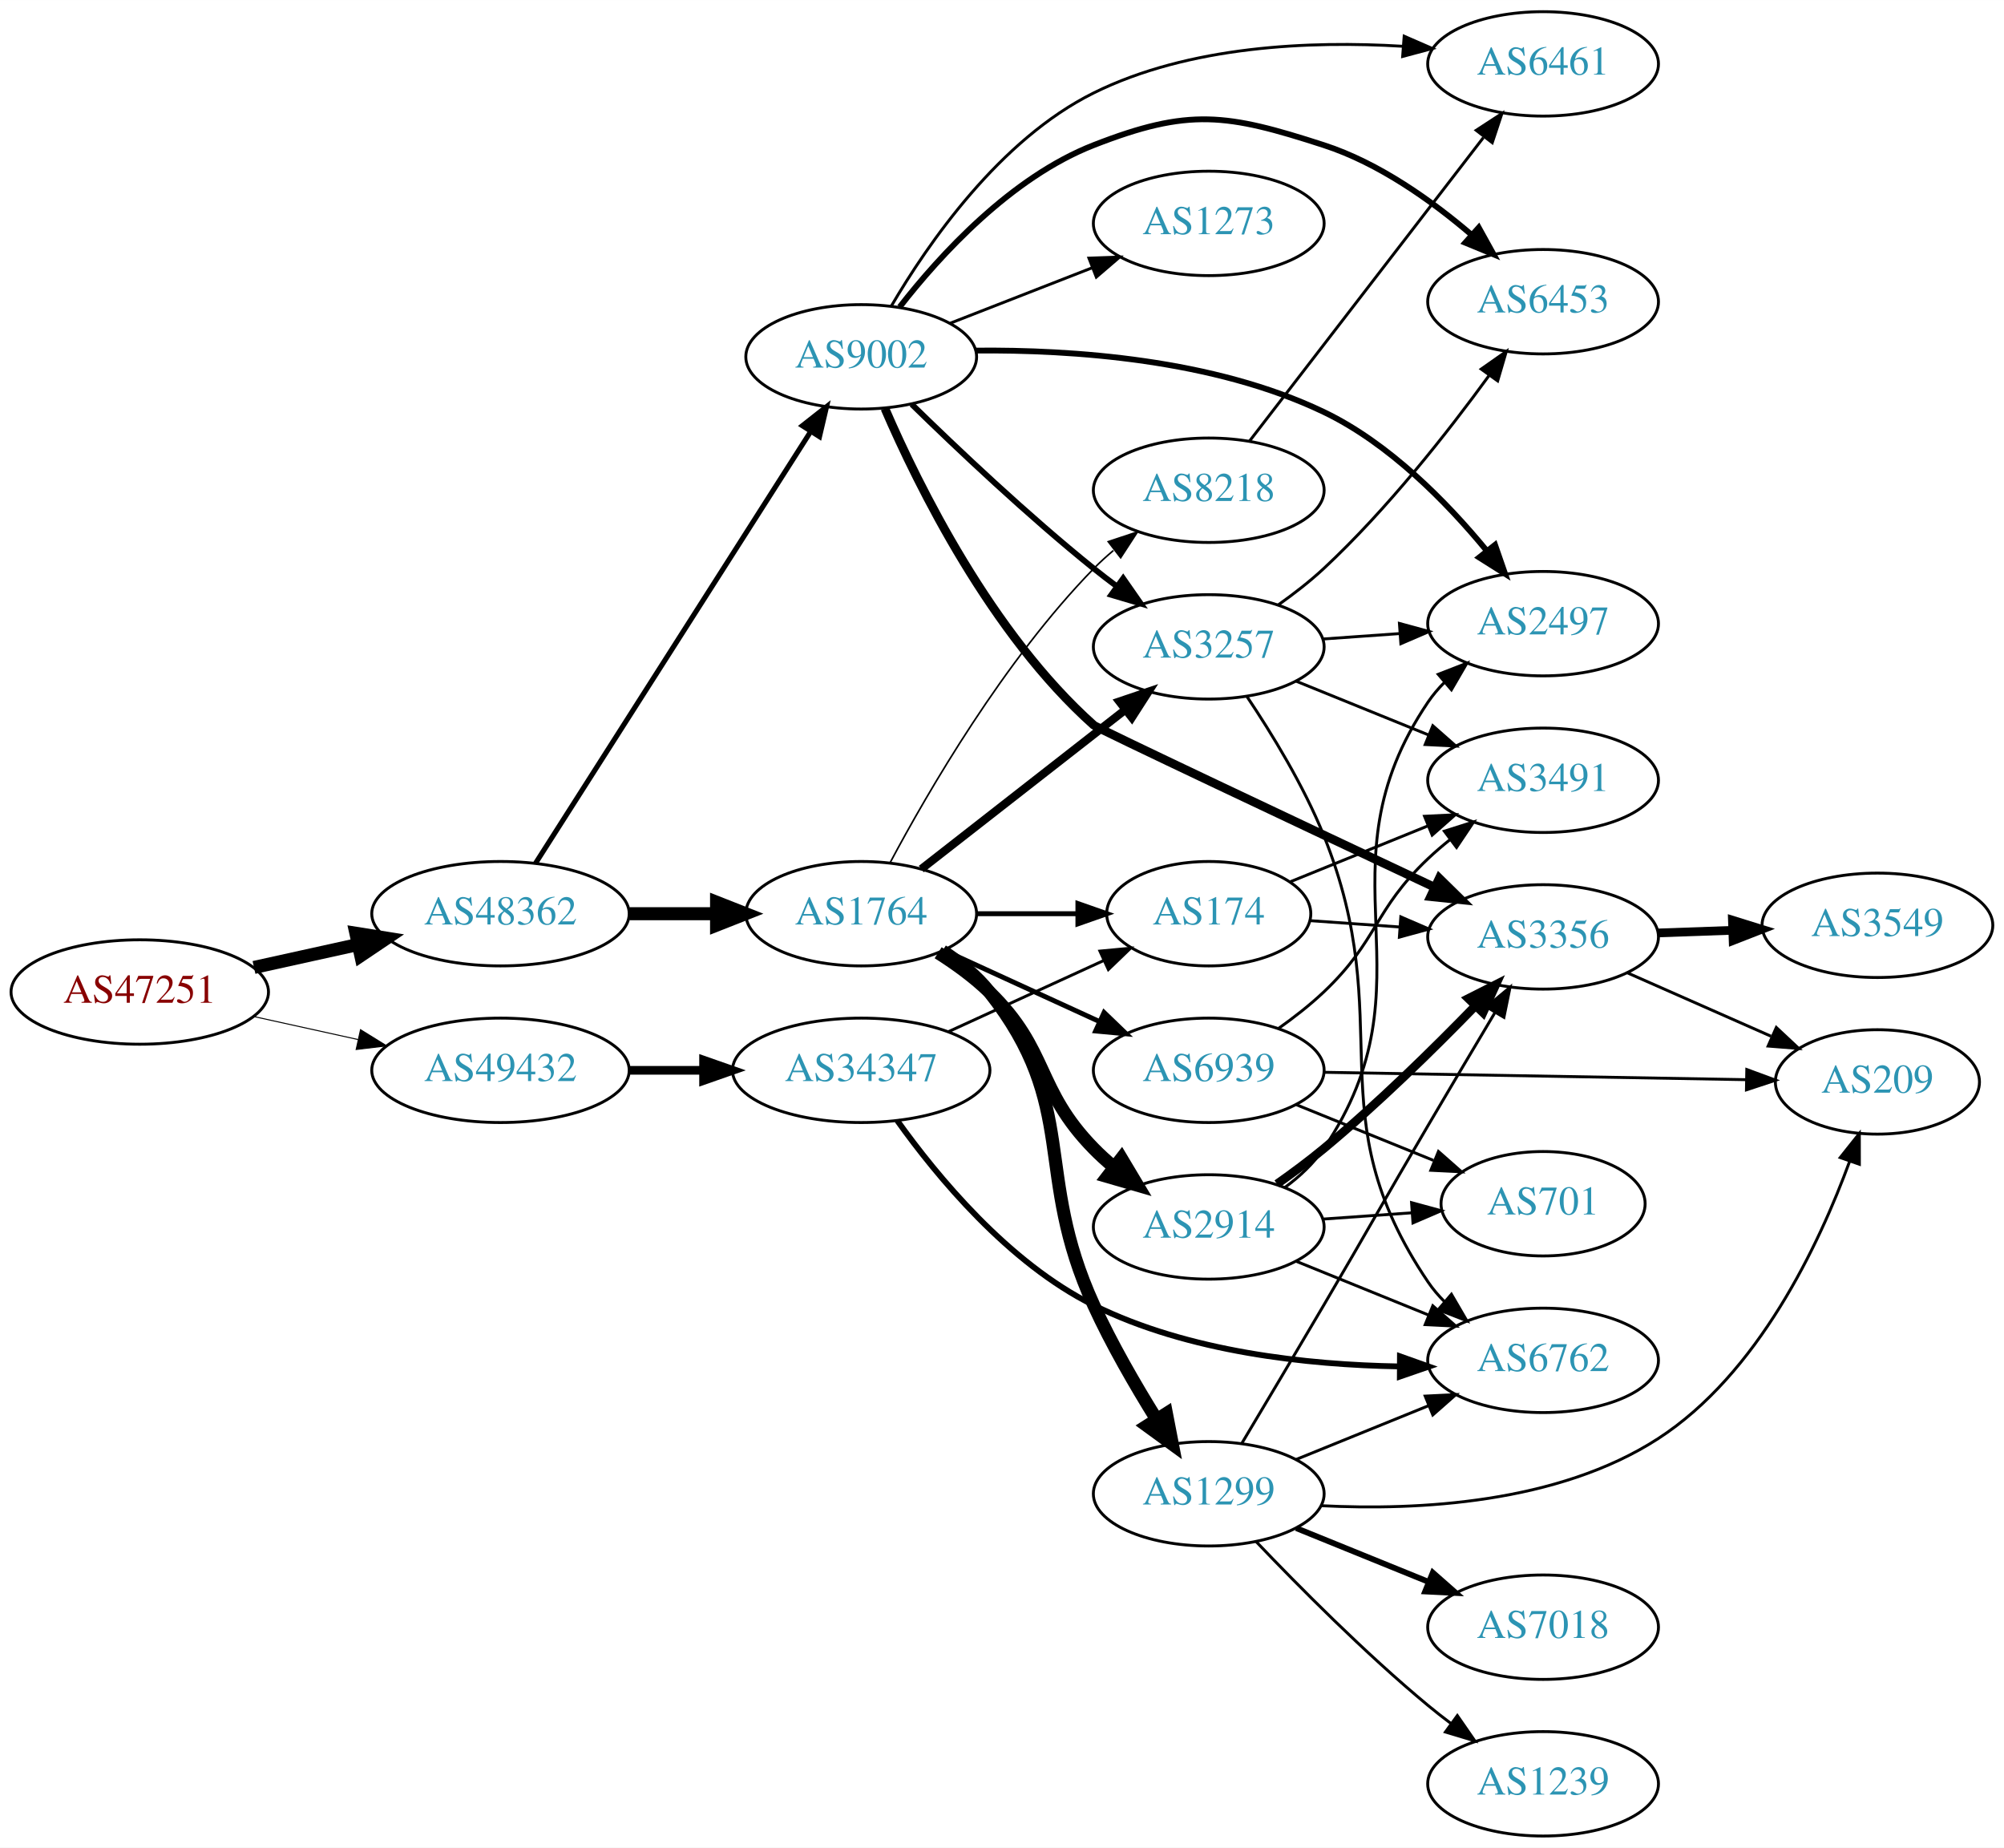
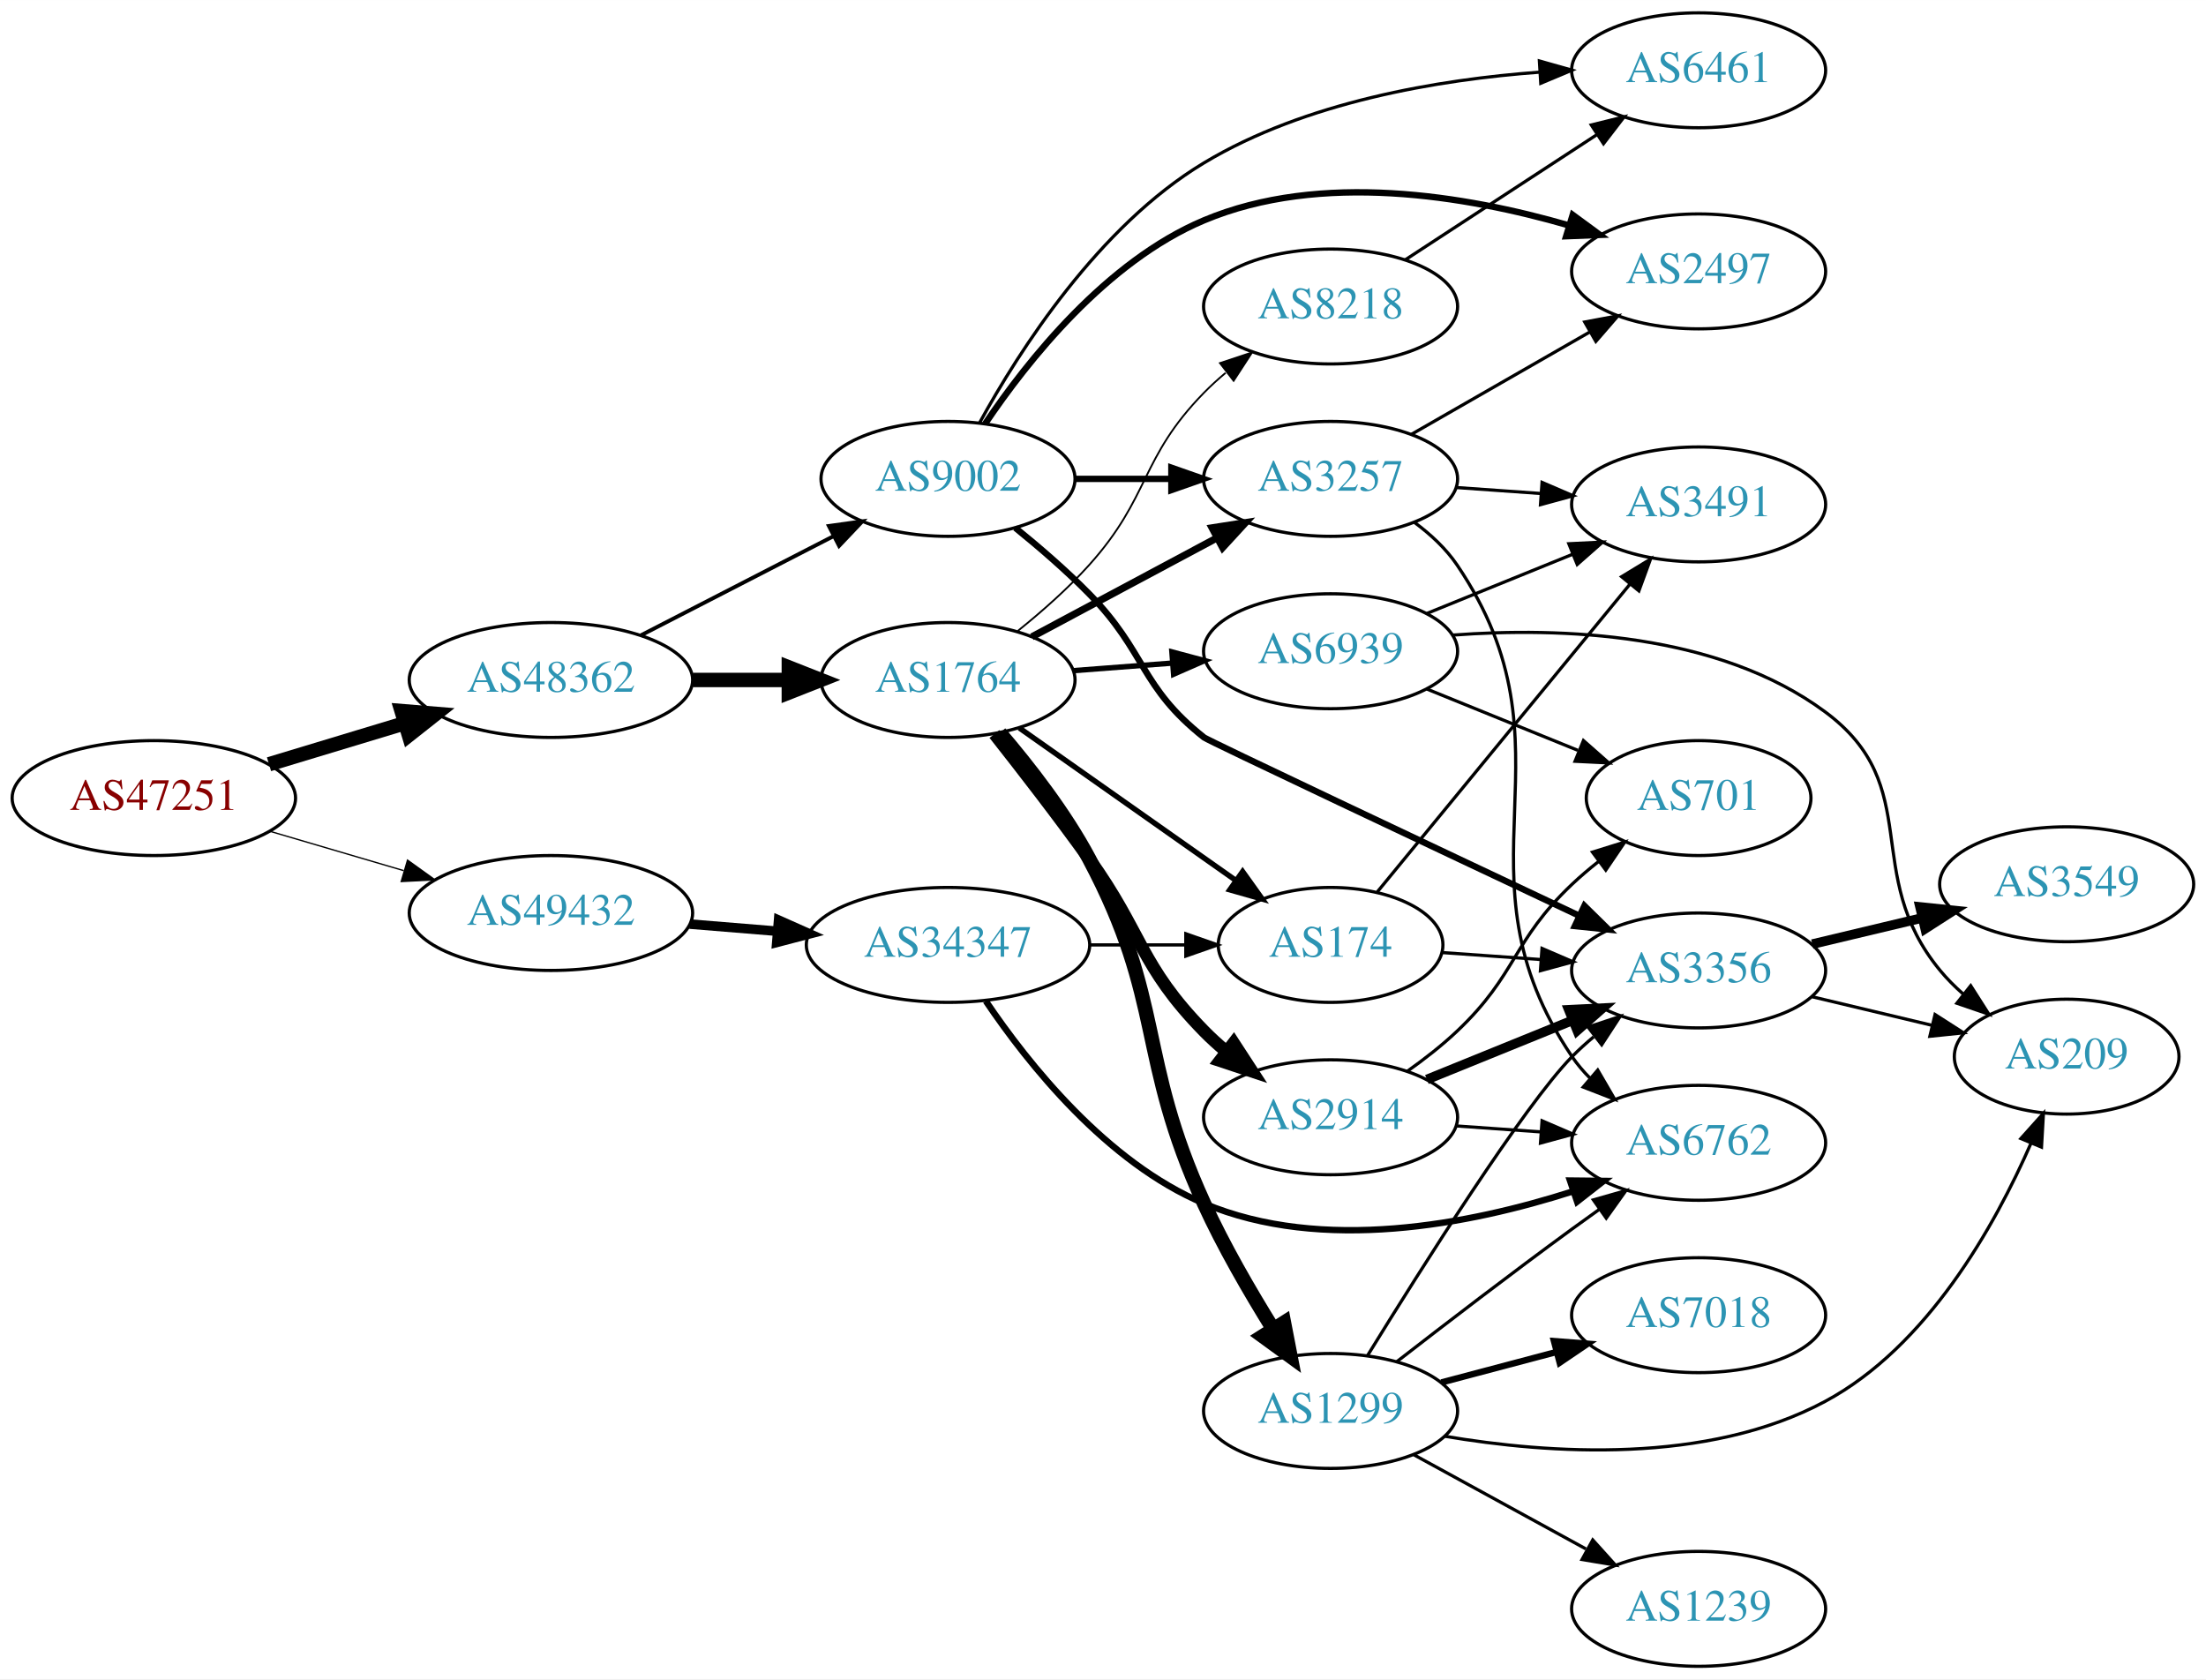
- <svg xmlns="http://www.w3.org/2000/svg" xmlns:xlink="http://www.w3.org/1999/xlink" width="691pt" height="637pt" viewBox="0.00 0.00 691.06 637.00">
-   <g id="graph0" class="graph" transform="scale(1 1) rotate(0) translate(4 633)">
-     <polygon fill="white" stroke="none" points="-4,4 -4,-633 687.055,-633 687.055,4 -4,4" />
+ <svg xmlns="http://www.w3.org/2000/svg" xmlns:xlink="http://www.w3.org/1999/xlink" width="691pt" height="526pt" viewBox="0.00 0.00 691.06 526.00">
+   <g id="graph0" class="graph" transform="scale(1 1) rotate(0) translate(4 522)">
+     <polygon fill="white" stroke="none" points="-4,4 -4,-522 687.055,-522 687.055,4 -4,4" />
    <g id="node1" class="node">
      <g id="a_node1">
        <a xlink:href="/asn/47251" xlink:title="AS47251 ~ VLBGIT Friesenecker e.U. [AT]">
-           <ellipse fill="#ffffff" stroke="black" cx="44.196" cy="-291" rx="44.393" ry="18" />
-           <text text-anchor="middle" x="44.196" y="-287.3" font-family="Times,serif" font-size="14.00" fill="#880000">AS47251</text>
+           <ellipse fill="#ffffff" stroke="black" cx="44.196" cy="-272" rx="44.393" ry="18" />
+           <text text-anchor="middle" x="44.196" y="-268.3" font-family="Times,serif" font-size="14.00" fill="#880000">AS47251</text>
        </a>
      </g>
    </g>
    <g id="node2" class="node">
      <g id="a_node2">
        <a xlink:href="/asn/48362" xlink:title="AS48362 ~ Stadtwerke Feldkirch [AT]">
-           <ellipse fill="#ffffff" stroke="black" cx="168.588" cy="-318" rx="44.393" ry="18" />
-           <text text-anchor="middle" x="168.588" y="-314.3" font-family="Times,serif" font-size="14.00" fill="#2c94b3">AS48362</text>
+           <ellipse fill="#ffffff" stroke="black" cx="168.588" cy="-309" rx="44.393" ry="18" />
+           <text text-anchor="middle" x="168.588" y="-305.3" font-family="Times,serif" font-size="14.00" fill="#2c94b3">AS48362</text>
        </a>
      </g>
    </g>
    <g id="edge1" class="edge">
-       <path fill="none" stroke="black" stroke-width="4.5" d="M83.586,-299.469C94.978,-301.982 107.6,-304.767 119.525,-307.397" />
-       <polygon fill="black" stroke="black" stroke-width="4.5" points="118.721,-311.252 129.335,-309.561 120.418,-303.562 118.721,-311.252" />
+       <path fill="none" stroke="black" stroke-width="4.5" d="M80.269,-282.603C93.456,-286.589 108.636,-291.178 122.601,-295.4" />
+       <polygon fill="black" stroke="black" stroke-width="4.5" points="121.799,-299.271 132.51,-298.396 124.078,-291.733 121.799,-299.271" />
    </g>
    <g id="node3" class="node">
      <g id="a_node3">
        <a xlink:href="/asn/49432" xlink:title="AS49432 ~ schallert.com e.U. [AT]">
-           <ellipse fill="#ffffff" stroke="black" cx="168.588" cy="-264" rx="44.393" ry="18" />
-           <text text-anchor="middle" x="168.588" y="-260.3" font-family="Times,serif" font-size="14.00" fill="#2c94b3">AS49432</text>
+           <ellipse fill="#ffffff" stroke="black" cx="168.588" cy="-236" rx="44.393" ry="18" />
+           <text text-anchor="middle" x="168.588" y="-232.3" font-family="Times,serif" font-size="14.00" fill="#2c94b3">AS49432</text>
        </a>
      </g>
    </g>
    <g id="edge2" class="edge">
-       <path fill="none" stroke="black" stroke-width="0.346" d="M83.586,-282.531C94.978,-280.018 107.6,-277.233 119.525,-274.603" />
-       <polygon fill="black" stroke="black" stroke-width="0.346" points="120.323,-278.011 129.335,-272.439 118.815,-271.175 120.323,-278.011" />
+       <path fill="none" stroke="black" stroke-width="0.409" d="M80.597,-261.587C93.663,-257.744 108.65,-253.336 122.462,-249.273" />
+       <polygon fill="black" stroke="black" stroke-width="0.409" points="123.661,-252.569 132.267,-246.389 121.686,-245.853 123.661,-252.569" />
    </g>
    <g id="node4" class="node">
      <g id="a_node4">
        <a xlink:href="/asn/1764" xlink:title="AS1764 ~ NEXTLAYER-AS [AT]">
-           <ellipse fill="#ffffff" stroke="black" cx="292.98" cy="-318" rx="39.794" ry="18" />
-           <text text-anchor="middle" x="292.98" y="-314.3" font-family="Times,serif" font-size="14.00" fill="#2c94b3">AS1764</text>
+           <ellipse fill="#ffffff" stroke="black" cx="292.98" cy="-309" rx="39.794" ry="18" />
+           <text text-anchor="middle" x="292.98" y="-305.3" font-family="Times,serif" font-size="14.00" fill="#2c94b3">AS1764</text>
        </a>
      </g>
    </g>
    <g id="edge3" class="edge">
-       <path fill="none" stroke="black" stroke-width="4.5" d="M213.084,-318C222.773,-318 233.11,-318 243.002,-318" />
-       <polygon fill="black" stroke="black" stroke-width="4.5" points="243.105,-321.938 253.105,-318 243.105,-314.063 243.105,-321.938" />
+       <path fill="none" stroke="black" stroke-width="4.5" d="M213.084,-309C222.773,-309 233.11,-309 243.002,-309" />
+       <polygon fill="black" stroke="black" stroke-width="4.5" points="243.105,-312.938 253.105,-309 243.105,-305.063 243.105,-312.938" />
    </g>
    <g id="node5" class="node">
      <g id="a_node5">
        <a xlink:href="/asn/9002" xlink:title="AS9002 ~ RETN Limited [EU]">
-           <ellipse fill="#ffffff" stroke="black" cx="292.98" cy="-510" rx="39.794" ry="18" />
-           <text text-anchor="middle" x="292.98" y="-506.3" font-family="Times,serif" font-size="14.00" fill="#2c94b3">AS9002</text>
+           <ellipse fill="#ffffff" stroke="black" cx="292.98" cy="-372" rx="39.794" ry="18" />
+           <text text-anchor="middle" x="292.98" y="-368.3" font-family="Times,serif" font-size="14.00" fill="#2c94b3">AS9002</text>
        </a>
      </g>
    </g>
    <g id="edge4" class="edge">
-       <path fill="none" stroke="black" stroke-width="1.768" d="M180.666,-335.377C202.284,-369.29 250.191,-444.443 275.529,-484.192" />
-       <polygon fill="black" stroke="black" stroke-width="1.768" points="272.69,-486.249 281.016,-492.8 278.592,-482.486 272.69,-486.249" />
-     </g>
-     <g id="node24" class="node">
-       <g id="a_node24">
+       <path fill="none" stroke="black" stroke-width="1.212" d="M196.751,-322.982C214.544,-332.141 237.966,-344.197 257.129,-354.061" />
+       <polygon fill="black" stroke="black" stroke-width="1.212" points="255.657,-357.24 266.15,-358.704 258.861,-351.016 255.657,-357.24" />
+     </g>
+     <g id="node22" class="node">
+       <g id="a_node22">
        <a xlink:href="/asn/34347" xlink:title="AS34347 ~ HALLAG Kommunal GmbH [AT]">
-           <ellipse fill="#ffffff" stroke="black" cx="292.98" cy="-264" rx="44.393" ry="18" />
-           <text text-anchor="middle" x="292.98" y="-260.3" font-family="Times,serif" font-size="14.00" fill="#2c94b3">AS34347</text>
-         </a>
-       </g>
-     </g>
-     <g id="edge34" class="edge">
-       <path fill="none" stroke="black" stroke-width="3" d="M213.084,-264C221.29,-264 229.961,-264 238.434,-264" />
-       <polygon fill="black" stroke="black" stroke-width="3" points="238.625,-267.5 248.625,-264 238.625,-260.5 238.625,-267.5" />
+           <ellipse fill="#ffffff" stroke="black" cx="292.98" cy="-226" rx="44.393" ry="18" />
+           <text text-anchor="middle" x="292.98" y="-222.3" font-family="Times,serif" font-size="14.00" fill="#2c94b3">AS34347</text>
+         </a>
+       </g>
+     </g>
+     <g id="edge30" class="edge">
+       <path fill="none" stroke="black" stroke-width="3" d="M212.052,-232.531C220.88,-231.809 230.285,-231.041 239.427,-230.294" />
+       <polygon fill="black" stroke="black" stroke-width="3" points="239.91,-233.766 249.592,-229.463 239.34,-226.789 239.91,-233.766" />
    </g>
    <g id="node6" class="node">
      <g id="a_node6">
-         <a xlink:href="/asn/2914" xlink:title="AS2914 ~ NTT America, Inc. [US]">
-           <ellipse fill="#ffffff" stroke="black" cx="412.823" cy="-210" rx="39.794" ry="18" />
-           <text text-anchor="middle" x="412.823" y="-206.3" font-family="Times,serif" font-size="14.00" fill="#2c94b3">AS2914</text>
+         <a xlink:href="/asn/1299" xlink:title="AS1299 ~ Telia Carrier [EU]">
+           <ellipse fill="#ffffff" stroke="black" cx="412.823" cy="-80" rx="39.794" ry="18" />
+           <text text-anchor="middle" x="412.823" y="-76.3" font-family="Times,serif" font-size="14.00" fill="#2c94b3">AS1299</text>
        </a>
      </g>
    </g>
    <g id="edge5" class="edge">
-       <path fill="none" stroke="black" stroke-width="4.5" d="M319.509,-304.538C325.672,-300.638 331.974,-296.052 337.176,-291 357.87,-270.906 353.004,-257.617 373.176,-237 375.269,-234.861 377.553,-232.782 379.929,-230.79" />
-       <polygon fill="black" stroke="black" stroke-width="4.5" points="382.715,-233.614 388.229,-224.389 377.906,-227.379 382.715,-233.614" />
+       <path fill="none" stroke="black" stroke-width="4.5" d="M309.204,-292.381C318.311,-281.747 329.557,-267.305 337.176,-253 360.961,-208.343 352.127,-191.01 373.176,-145 379.296,-131.623 387.463,-117.504 394.711,-105.855" />
+       <polygon fill="black" stroke="black" stroke-width="4.5" points="398.232,-107.656 400.271,-97.104 391.585,-103.433 398.232,-107.656" />
    </g>
    <g id="node7" class="node">
      <g id="a_node7">
        <a xlink:href="/asn/174" xlink:title="AS174 ~ Cogent Communications [US]">
-           <ellipse fill="#ffffff" stroke="black" cx="412.823" cy="-318" rx="35.194" ry="18" />
-           <text text-anchor="middle" x="412.823" y="-314.3" font-family="Times,serif" font-size="14.00" fill="#2c94b3">AS174</text>
+           <ellipse fill="#ffffff" stroke="black" cx="412.823" cy="-226" rx="35.194" ry="18" />
+           <text text-anchor="middle" x="412.823" y="-222.3" font-family="Times,serif" font-size="14.00" fill="#2c94b3">AS174</text>
        </a>
      </g>
    </g>
    <g id="edge6" class="edge">
-       <path fill="none" stroke="black" stroke-width="1.688" d="M332.893,-318C343.98,-318 356.139,-318 367.522,-318" />
-       <polygon fill="black" stroke="black" stroke-width="1.688" points="367.703,-321.5 377.703,-318 367.703,-314.5 367.703,-321.5" />
+       <path fill="none" stroke="black" stroke-width="1.688" d="M315.321,-293.969C334.325,-280.584 362.28,-260.894 383.217,-246.148" />
+       <polygon fill="black" stroke="black" stroke-width="1.688" points="385.27,-248.983 391.43,-240.363 381.239,-243.26 385.27,-248.983" />
    </g>
    <g id="node8" class="node">
      <g id="a_node8">
        <a xlink:href="/asn/3257" xlink:title="AS3257 ~ GTT [DE]">
-           <ellipse fill="#ffffff" stroke="black" cx="412.823" cy="-410" rx="39.794" ry="18" />
-           <text text-anchor="middle" x="412.823" y="-406.3" font-family="Times,serif" font-size="14.00" fill="#2c94b3">AS3257</text>
+           <ellipse fill="#ffffff" stroke="black" cx="412.823" cy="-372" rx="39.794" ry="18" />
+           <text text-anchor="middle" x="412.823" y="-368.3" font-family="Times,serif" font-size="14.00" fill="#2c94b3">AS3257</text>
        </a>
      </g>
    </g>
    <g id="edge7" class="edge">
-       <path fill="none" stroke="black" stroke-width="2.812" d="M313.705,-333.399C332.908,-348.391 362.279,-371.321 383.883,-388.188" />
-       <polygon fill="black" stroke="black" stroke-width="2.812" points="381.998,-391.156 392.034,-394.551 386.306,-385.638 381.998,-391.156" />
+       <path fill="none" stroke="black" stroke-width="2.25" d="M319.261,-322.515C336.154,-331.547 358.596,-343.544 377.152,-353.464" />
+       <polygon fill="black" stroke="black" stroke-width="2.25" points="375.709,-356.662 386.178,-358.29 379.009,-350.489 375.709,-356.662" />
    </g>
    <g id="node9" class="node">
      <g id="a_node9">
-         <a xlink:href="/asn/1299" xlink:title="AS1299 ~ Telia Carrier [EU]">
-           <ellipse fill="#ffffff" stroke="black" cx="412.823" cy="-118" rx="39.794" ry="18" />
-           <text text-anchor="middle" x="412.823" y="-114.3" font-family="Times,serif" font-size="14.00" fill="#2c94b3">AS1299</text>
+         <a xlink:href="/asn/2914" xlink:title="AS2914 ~ NTT America, Inc. [US]">
+           <ellipse fill="#ffffff" stroke="black" cx="412.823" cy="-172" rx="39.794" ry="18" />
+           <text text-anchor="middle" x="412.823" y="-168.3" font-family="Times,serif" font-size="14.00" fill="#2c94b3">AS2914</text>
        </a>
      </g>
    </g>
    <g id="edge8" class="edge">
-       <path fill="none" stroke="black" stroke-width="4.5" d="M320.952,-305.145C326.94,-301.28 332.8,-296.559 337.176,-291 368.475,-251.246 352.127,-229.01 373.176,-183 379.296,-169.623 387.463,-155.504 394.711,-143.855" />
-       <polygon fill="black" stroke="black" stroke-width="4.5" points="398.232,-145.656 400.271,-135.104 391.585,-141.433 398.232,-145.656" />
+       <path fill="none" stroke="black" stroke-width="3.938" d="M307.525,-292.075C316.197,-281.083 327.583,-266.367 337.176,-253 353.995,-229.566 353.004,-219.617 373.176,-199 375.269,-196.861 377.553,-194.782 379.929,-192.79" />
+       <polygon fill="black" stroke="black" stroke-width="3.938" points="382.448,-195.268 388.229,-186.389 378.173,-189.725 382.448,-195.268" />
    </g>
    <g id="node10" class="node">
      <g id="a_node10">
-         <a xlink:href="/asn/8218" xlink:title="AS8218 ~ legacy Neotelecoms [FR]">
-           <ellipse fill="#ffffff" stroke="black" cx="412.823" cy="-464" rx="39.794" ry="18" />
-           <text text-anchor="middle" x="412.823" y="-460.3" font-family="Times,serif" font-size="14.00" fill="#2c94b3">AS8218</text>
+         <a xlink:href="/asn/6939" xlink:title="AS6939 ~ Hurricane Electric LLC [US]">
+           <ellipse fill="#ffffff" stroke="black" cx="412.823" cy="-318" rx="39.794" ry="18" />
+           <text text-anchor="middle" x="412.823" y="-314.3" font-family="Times,serif" font-size="14.00" fill="#2c94b3">AS6939</text>
        </a>
      </g>
    </g>
    <g id="edge9" class="edge">
-       <path fill="none" stroke="black" stroke-width="0.562" d="M302.956,-335.613C316.071,-360.22 342.296,-405.413 373.176,-437 375.268,-439.14 377.551,-441.219 379.928,-443.212" />
-       <polygon fill="black" stroke="black" stroke-width="0.562" points="378.17,-446.277 388.226,-449.613 382.446,-440.734 378.17,-446.277" />
+       <path fill="none" stroke="black" stroke-width="1.688" d="M332.24,-311.922C342.12,-312.677 352.886,-313.499 363.216,-314.288" />
+       <polygon fill="black" stroke="black" stroke-width="1.688" points="363.114,-317.79 373.352,-315.062 363.647,-310.81 363.114,-317.79" />
    </g>
    <g id="node11" class="node">
      <g id="a_node11">
-         <a xlink:href="/asn/6939" xlink:title="AS6939 ~ Hurricane Electric LLC [US]">
-           <ellipse fill="#ffffff" stroke="black" cx="412.823" cy="-264" rx="39.794" ry="18" />
-           <text text-anchor="middle" x="412.823" y="-260.3" font-family="Times,serif" font-size="14.00" fill="#2c94b3">AS6939</text>
+         <a xlink:href="/asn/8218" xlink:title="AS8218 ~ legacy Neotelecoms [FR]">
+           <ellipse fill="#ffffff" stroke="black" cx="412.823" cy="-426" rx="39.794" ry="18" />
+           <text text-anchor="middle" x="412.823" y="-422.3" font-family="Times,serif" font-size="14.00" fill="#2c94b3">AS8218</text>
        </a>
      </g>
    </g>
    <g id="edge10" class="edge">
-       <path fill="none" stroke="black" stroke-width="1.688" d="M321.609,-305.339C337.566,-298.027 357.837,-288.739 375.119,-280.819" />
-       <polygon fill="black" stroke="black" stroke-width="1.688" points="376.734,-283.929 384.367,-276.581 373.818,-277.565 376.734,-283.929" />
+       <path fill="none" stroke="black" stroke-width="0.562" d="M314.843,-324.368C322.312,-330.374 330.521,-337.593 337.176,-345 356.455,-366.455 353.004,-378.383 373.176,-399 375.269,-401.139 377.553,-403.218 379.929,-405.21" />
+       <polygon fill="black" stroke="black" stroke-width="0.562" points="378.173,-408.275 388.229,-411.611 382.448,-402.732 378.173,-408.275" />
    </g>
    <g id="edge14" class="edge">
-       <path fill="none" stroke="black" stroke-width="2" d="M310.386,-493.654C326.008,-478.389 350.444,-455.28 373.176,-437 375.728,-434.948 378.425,-432.879 381.161,-430.847" />
-       <polygon fill="black" stroke="black" stroke-width="2" points="383.314,-433.609 389.375,-424.92 379.218,-427.933 383.314,-433.609" />
+       <path fill="none" stroke="black" stroke-width="2" d="M332.893,-372C342.446,-372 352.796,-372 362.759,-372" />
+       <polygon fill="black" stroke="black" stroke-width="2" points="362.951,-375.5 372.951,-372 362.951,-368.5 362.951,-375.5" />
    </g>
    <g id="node12" class="node">
      <g id="a_node12">
        <a xlink:href="/asn/3356" xlink:title="AS3356 ~ Level 3 Parent, LLC [US]">
-           <ellipse fill="#ffffff" stroke="black" cx="528.116" cy="-310" rx="39.794" ry="18" />
-           <text text-anchor="middle" x="528.116" y="-306.3" font-family="Times,serif" font-size="14.00" fill="#2c94b3">AS3356</text>
-         </a>
-       </g>
-     </g>
-     <g id="edge11" class="edge">
-       <path fill="none" stroke="black" stroke-width="3" d="M301.157,-492.188C312.739,-465.382 337.873,-414.467 373.176,-383 374.381,-381.926 445.535,-348.367 490.673,-327.129" />
-       <polygon fill="black" stroke="black" stroke-width="3" points="492.317,-330.224 499.876,-322.8 489.337,-323.89 492.317,-330.224" />
-     </g>
-     <g id="node13" class="node">
-       <g id="a_node13">
-         <a xlink:href="/asn/6453" xlink:title="AS6453 ~ TATA COMMUNICATIONS (AMERICA) INC [US]">
-           <ellipse fill="#ffffff" stroke="black" cx="528.116" cy="-529" rx="39.794" ry="18" />
-           <text text-anchor="middle" x="528.116" y="-525.3" font-family="Times,serif" font-size="14.00" fill="#2c94b3">AS6453</text>
-         </a>
-       </g>
-     </g>
-     <g id="edge12" class="edge">
-       <path fill="none" stroke="black" stroke-width="2" d="M306.246,-527.185C320.143,-545.022 344.611,-571.843 373.176,-583 406.003,-595.821 418.942,-593.856 452.469,-583 471.55,-576.822 489.848,-563.741 503.552,-552.001" />
-       <polygon fill="black" stroke="black" stroke-width="2" points="505.926,-554.574 511.061,-545.306 501.267,-549.349 505.926,-554.574" />
+           <ellipse fill="#ffffff" stroke="black" cx="528.116" cy="-218" rx="39.794" ry="18" />
+           <text text-anchor="middle" x="528.116" y="-214.3" font-family="Times,serif" font-size="14.00" fill="#2c94b3">AS3356</text>
+         </a>
+       </g>
+     </g>
+     <g id="edge13" class="edge">
+       <path fill="none" stroke="black" stroke-width="2" d="M314.065,-356.665C321.608,-350.552 330.07,-343.251 337.176,-336 355.105,-317.709 353.092,-306.894 373.176,-291 374.442,-289.999 445.574,-256.413 490.692,-235.151" />
+       <polygon fill="black" stroke="black" stroke-width="2" points="492.336,-238.246 499.89,-230.817 489.352,-231.913 492.336,-238.246" />
    </g>
    <g id="node14" class="node">
      <g id="a_node14">
        <a xlink:href="/asn/6461" xlink:title="AS6461 ~ Zayo Bandwidth [US]">
-           <ellipse fill="#ffffff" stroke="black" cx="528.116" cy="-611" rx="39.794" ry="18" />
-           <text text-anchor="middle" x="528.116" y="-607.3" font-family="Times,serif" font-size="14.00" fill="#2c94b3">AS6461</text>
-         </a>
-       </g>
-     </g>
-     <g id="edge13" class="edge">
-       <path fill="none" stroke="black" d="M303.317,-527.424C315.954,-549.017 340.706,-584.923 373.176,-601 406.061,-617.282 447.84,-619 479.574,-617.08" />
-       <polygon fill="black" stroke="black" points="480.213,-620.542 489.923,-616.305 479.69,-613.562 480.213,-620.542" />
+           <ellipse fill="#ffffff" stroke="black" cx="528.116" cy="-500" rx="39.794" ry="18" />
+           <text text-anchor="middle" x="528.116" y="-496.3" font-family="Times,serif" font-size="14.00" fill="#2c94b3">AS6461</text>
+         </a>
+       </g>
+     </g>
+     <g id="edge15" class="edge">
+       <path fill="none" stroke="black" d="M302.833,-389.503C315.276,-412.181 340.162,-451.159 373.176,-471 404.937,-490.088 446.497,-497.072 478.428,-499.43" />
+       <polygon fill="black" stroke="black" points="478.237,-502.924 488.433,-500.042 478.665,-495.937 478.237,-502.924" />
    </g>
    <g id="node15" class="node">
      <g id="a_node15">
        <a xlink:href="/asn/2497" xlink:title="AS2497 ~ Internet Initiative Japan Inc. [JP]">
-           <ellipse fill="#ffffff" stroke="black" cx="528.116" cy="-418" rx="39.794" ry="18" />
-           <text text-anchor="middle" x="528.116" y="-414.3" font-family="Times,serif" font-size="14.00" fill="#2c94b3">AS2497</text>
-         </a>
-       </g>
-     </g>
-     <g id="edge15" class="edge">
-       <path fill="none" stroke="black" stroke-width="2" d="M332.39,-512.152C365.73,-512.486 414.481,-509.2 452.469,-491 475.021,-480.196 494.944,-459.837 508.523,-443.359" />
-       <polygon fill="black" stroke="black" stroke-width="2" points="511.55,-445.176 515.026,-435.167 506.067,-440.824 511.55,-445.176" />
-     </g>
-     <g id="node16" class="node">
-       <g id="a_node16">
-         <a xlink:href="/asn/1273" xlink:title="AS1273 ~ Vodafone Group PLC [EU]">
-           <ellipse fill="#ffffff" stroke="black" cx="412.823" cy="-556" rx="39.794" ry="18" />
-           <text text-anchor="middle" x="412.823" y="-552.3" font-family="Times,serif" font-size="14.00" fill="#2c94b3">AS1273</text>
+           <ellipse fill="#ffffff" stroke="black" cx="528.116" cy="-437" rx="39.794" ry="18" />
+           <text text-anchor="middle" x="528.116" y="-433.3" font-family="Times,serif" font-size="14.00" fill="#2c94b3">AS2497</text>
        </a>
      </g>
    </g>
    <g id="edge16" class="edge">
-       <path fill="none" stroke="black" d="M323.717,-521.608C338.511,-527.382 356.588,-534.439 372.51,-540.654" />
-       <polygon fill="black" stroke="black" points="371.508,-544.02 382.096,-544.396 374.053,-537.499 371.508,-544.02" />
-     </g>
-     <g id="edge23" class="edge">
-       <path fill="none" stroke="black" stroke-width="3" d="M436.357,-224.813C441.763,-228.618 447.428,-232.822 452.469,-237 471.01,-252.365 490.409,-271.441 504.783,-286.239" />
-       <polygon fill="black" stroke="black" stroke-width="3" points="502.356,-288.764 511.811,-293.545 507.401,-283.912 502.356,-288.764" />
-     </g>
-     <g id="edge24" class="edge">
-       <path fill="none" stroke="black" d="M439.1,-223.635C444.158,-227.378 448.981,-231.85 452.469,-237 491.886,-295.198 449.053,-332.802 488.469,-391 490.105,-393.414 492.033,-395.679 494.141,-397.79" />
-       <polygon fill="black" stroke="black" points="491.962,-400.531 501.839,-404.365 496.508,-395.209 491.962,-400.531" />
+       <path fill="none" stroke="black" stroke-width="2" d="M304.589,-389.24C317.84,-408.937 342.541,-440.108 373.176,-453 409.714,-468.376 455.266,-460.716 487.306,-451.464" />
+       <polygon fill="black" stroke="black" stroke-width="2" points="488.669,-454.707 497.206,-448.431 486.619,-448.014 488.669,-454.707" />
+     </g>
+     <g id="edge21" class="edge">
+       <path fill="none" stroke="black" d="M424.39,-97.342C441.136,-124.532 473.416,-175.676 488.469,-191 490.567,-193.135 492.853,-195.211 495.232,-197.201" />
+       <polygon fill="black" stroke="black" points="493.477,-200.267 503.535,-203.597 497.749,-194.722 493.477,-200.267" />
    </g>
    <g id="node17" class="node">
      <g id="a_node17">
+         <a xlink:href="/asn/209" xlink:title="AS209 ~ CenturyLink Communications, LLC [US]">
+           <ellipse fill="#ffffff" stroke="black" cx="643.409" cy="-191" rx="35.194" ry="18" />
+           <text text-anchor="middle" x="643.409" y="-187.3" font-family="Times,serif" font-size="14.00" fill="#2c94b3">AS209</text>
+         </a>
+       </g>
+     </g>
+     <g id="edge23" class="edge">
+       <path fill="none" stroke="black" d="M448.494,-72.092C481.266,-66.517 530.788,-63.147 567.762,-83 599.814,-100.209 620.915,-137.941 632.262,-163.916" />
+       <polygon fill="black" stroke="black" points="629.063,-165.339 636.135,-173.228 635.526,-162.65 629.063,-165.339" />
+     </g>
+     <g id="node18" class="node">
+       <g id="a_node18">
+         <a xlink:href="/asn/1239" xlink:title="AS1239 ~ Sprint [US]">
+           <ellipse fill="#ffffff" stroke="black" cx="528.116" cy="-18" rx="39.794" ry="18" />
+           <text text-anchor="middle" x="528.116" y="-14.3" font-family="Times,serif" font-size="14.00" fill="#2c94b3">AS1239</text>
+         </a>
+       </g>
+     </g>
+     <g id="edge19" class="edge">
+       <path fill="none" stroke="black" d="M438.966,-66.24C454.807,-57.571 475.468,-46.265 492.805,-36.777" />
+       <polygon fill="black" stroke="black" points="494.951,-39.592 502.043,-31.721 491.59,-33.452 494.951,-39.592" />
+     </g>
+     <g id="node19" class="node">
+       <g id="a_node19">
        <a xlink:href="/asn/6762" xlink:title="AS6762 ~ TELECOM ITALIA SPARKLE S.p.A. [IT]">
          <ellipse fill="#ffffff" stroke="black" cx="528.116" cy="-164" rx="39.794" ry="18" />
          <text text-anchor="middle" x="528.116" y="-160.3" font-family="Times,serif" font-size="14.00" fill="#2c94b3">AS6762</text>
        </a>
      </g>
    </g>
-     <g id="edge21" class="edge">
-       <path fill="none" stroke="black" d="M442.999,-198.154C456.874,-192.52 473.652,-185.708 488.561,-179.654" />
-       <polygon fill="black" stroke="black" points="490.09,-182.811 498.039,-175.806 487.457,-176.325 490.09,-182.811" />
-     </g>
-     <g id="node19" class="node">
-       <g id="a_node19">
-         <a xlink:href="/asn/701" xlink:title="AS701 ~ UUNET [US]">
-           <ellipse fill="#ffffff" stroke="black" cx="528.116" cy="-218" rx="35.194" ry="18" />
-           <text text-anchor="middle" x="528.116" y="-214.3" font-family="Times,serif" font-size="14.00" fill="#2c94b3">AS701</text>
+     <g id="edge20" class="edge">
+       <path fill="none" stroke="black" d="M433.611,-95.473C448.557,-107.071 469.642,-123.244 488.469,-137 491.264,-139.042 494.189,-141.145 497.126,-143.235" />
+       <polygon fill="black" stroke="black" points="495.146,-146.121 505.335,-149.023 499.18,-140.4 495.146,-146.121" />
+     </g>
+     <g id="node20" class="node">
+       <g id="a_node20">
+         <a xlink:href="/asn/7018" xlink:title="AS7018 ~ AT&amp;T Services, Inc. [US]">
+           <ellipse fill="#ffffff" stroke="black" cx="528.116" cy="-110" rx="39.794" ry="18" />
+           <text text-anchor="middle" x="528.116" y="-106.3" font-family="Times,serif" font-size="14.00" fill="#2c94b3">AS7018</text>
        </a>
      </g>
    </g>
    <g id="edge22" class="edge">
-       <path fill="none" stroke="black" d="M452.179,-212.708C461.993,-213.401 472.629,-214.152 482.719,-214.865" />
-       <polygon fill="black" stroke="black" points="482.759,-218.376 492.98,-215.59 483.252,-211.394 482.759,-218.376" />
-     </g>
-     <g id="edge25" class="edge">
-       <path fill="none" stroke="black" d="M447.815,-315.6C457.494,-314.916 468.229,-314.158 478.594,-313.426" />
-       <polygon fill="black" stroke="black" points="479.054,-316.903 488.782,-312.707 478.561,-309.92 479.054,-316.903" />
-     </g>
-     <g id="node18" class="node">
-       <g id="a_node18">
+       <path fill="none" stroke="black" stroke-width="2" d="M447.508,-88.92C458.82,-91.915 471.604,-95.3 483.563,-98.467" />
+       <polygon fill="black" stroke="black" stroke-width="2" points="482.802,-101.886 493.365,-101.063 484.594,-95.12 482.802,-101.886" />
+     </g>
+     <g id="edge11" class="edge">
+       <path fill="none" stroke="black" d="M447.815,-223.6C457.494,-222.916 468.229,-222.158 478.594,-221.426" />
+       <polygon fill="black" stroke="black" points="479.054,-224.903 488.782,-220.707 478.561,-217.92 479.054,-224.903" />
+     </g>
+     <g id="node13" class="node">
+       <g id="a_node13">
        <a xlink:href="/asn/3491" xlink:title="AS3491 ~ PCCW Global, Inc. [US]">
          <ellipse fill="#ffffff" stroke="black" cx="528.116" cy="-364" rx="39.794" ry="18" />
          <text text-anchor="middle" x="528.116" y="-360.3" font-family="Times,serif" font-size="14.00" fill="#2c94b3">AS3491</text>
        </a>
      </g>
    </g>
+     <g id="edge12" class="edge">
+       <path fill="none" stroke="black" d="M427.489,-242.646C447.201,-266.657 483.757,-311.186 506.684,-339.113" />
+       <polygon fill="black" stroke="black" points="503.996,-341.354 513.046,-346.862 509.406,-336.912 503.996,-341.354" />
+     </g>
+     <g id="edge25" class="edge">
+       <path fill="none" stroke="black" d="M452.179,-369.292C460.668,-368.692 469.772,-368.049 478.606,-367.425" />
+       <polygon fill="black" stroke="black" points="479.071,-370.901 488.8,-366.706 478.578,-363.919 479.071,-370.901" />
+     </g>
+     <g id="edge24" class="edge">
+       <path fill="none" stroke="black" d="M438.127,-385.944C454.405,-395.283 476.041,-407.697 493.904,-417.945" />
+       <polygon fill="black" stroke="black" points="492.436,-421.138 502.852,-423.079 495.92,-415.067 492.436,-421.138" />
+     </g>
    <g id="edge26" class="edge">
-       <path fill="none" stroke="black" d="M440.959,-329.018C455.163,-334.785 472.8,-341.946 488.41,-348.285" />
-       <polygon fill="black" stroke="black" points="487.237,-351.586 497.819,-352.105 489.871,-345.1 487.237,-351.586" />
-     </g>
-     <g id="edge20" class="edge">
-       <path fill="none" stroke="black" d="M436.709,-424.413C442.105,-428.23 447.676,-432.539 452.469,-437 474.275,-457.293 495.298,-484.068 509.446,-503.498" />
-       <polygon fill="black" stroke="black" points="506.769,-505.771 515.44,-511.858 512.457,-501.692 506.769,-505.771" />
-     </g>
-     <g id="edge17" class="edge">
-       <path fill="none" stroke="black" d="M452.179,-412.708C460.668,-413.308 469.772,-413.951 478.606,-414.575" />
-       <polygon fill="black" stroke="black" points="478.578,-418.081 488.8,-415.294 479.071,-411.099 478.578,-418.081" />
-     </g>
-     <g id="edge18" class="edge">
-       <path fill="none" stroke="black" d="M426.024,-392.829C434.53,-380.145 445.551,-362.17 452.469,-345 478.739,-279.804 449.053,-249.198 488.469,-191 490.105,-188.586 492.033,-186.321 494.141,-184.21" />
+       <path fill="none" stroke="black" d="M439.1,-358.365C444.158,-354.622 448.981,-350.15 452.469,-345 491.886,-286.802 449.053,-249.198 488.469,-191 490.105,-188.586 492.033,-186.321 494.141,-184.21" />
      <polygon fill="black" stroke="black" points="496.508,-186.791 501.839,-177.635 491.962,-181.469 496.508,-186.791" />
    </g>
-     <g id="edge19" class="edge">
-       <path fill="none" stroke="black" d="M442.999,-398.154C456.874,-392.52 473.652,-385.708 488.561,-379.654" />
-       <polygon fill="black" stroke="black" points="490.09,-382.811 498.039,-375.806 487.457,-376.325 490.09,-382.811" />
-     </g>
-     <g id="edge31" class="edge">
-       <path fill="none" stroke="black" d="M424.206,-135.352C432.014,-148.429 442.959,-166.813 452.469,-183 468.612,-210.472 472.327,-217.528 488.469,-245 495.974,-257.772 504.371,-271.913 511.416,-283.735" />
-       <polygon fill="black" stroke="black" points="508.604,-285.853 516.733,-292.648 514.616,-282.267 508.604,-285.853" />
-     </g>
-     <g id="edge32" class="edge">
-       <path fill="none" stroke="black" d="M442.999,-129.846C456.874,-135.48 473.652,-142.292 488.561,-148.346" />
-       <polygon fill="black" stroke="black" points="487.457,-151.675 498.039,-152.194 490.09,-145.189 487.457,-151.675" />
+     <g id="edge27" class="edge">
+       <path fill="none" stroke="black" stroke-width="3" d="M442.999,-183.846C456.874,-189.48 473.652,-196.292 488.561,-202.346" />
+       <polygon fill="black" stroke="black" stroke-width="3" points="487.457,-205.675 498.039,-206.194 490.09,-199.189 487.457,-205.675" />
+     </g>
+     <g id="edge29" class="edge">
+       <path fill="none" stroke="black" d="M452.179,-169.292C460.668,-168.692 469.772,-168.049 478.606,-167.425" />
+       <polygon fill="black" stroke="black" points="479.071,-170.901 488.8,-166.706 478.578,-163.919 479.071,-170.901" />
    </g>
    <g id="node21" class="node">
      <g id="a_node21">
-         <a xlink:href="/asn/209" xlink:title="AS209 ~ CenturyLink Communications, LLC [US]">
-           <ellipse fill="#ffffff" stroke="black" cx="643.409" cy="-260" rx="35.194" ry="18" />
-           <text text-anchor="middle" x="643.409" y="-256.3" font-family="Times,serif" font-size="14.00" fill="#2c94b3">AS209</text>
-         </a>
-       </g>
+         <a xlink:href="/asn/701" xlink:title="AS701 ~ UUNET [US]">
+           <ellipse fill="#ffffff" stroke="black" cx="528.116" cy="-272" rx="35.194" ry="18" />
+           <text text-anchor="middle" x="528.116" y="-268.3" font-family="Times,serif" font-size="14.00" fill="#2c94b3">AS701</text>
+         </a>
+       </g>
+     </g>
+     <g id="edge28" class="edge">
+       <path fill="none" stroke="black" d="M436.765,-186.353C442.159,-190.172 447.716,-194.497 452.469,-199 471.318,-216.853 469.621,-227.147 488.469,-245 491.043,-247.438 493.852,-249.824 496.743,-252.105" />
+       <polygon fill="black" stroke="black" points="494.865,-255.069 504.981,-258.216 499.035,-249.447 494.865,-255.069" />
+     </g>
+     <g id="edge34" class="edge">
+       <path fill="none" stroke="black" d="M442.999,-329.846C456.874,-335.48 473.652,-342.292 488.561,-348.346" />
+       <polygon fill="black" stroke="black" points="487.457,-351.675 498.039,-352.194 490.09,-345.189 487.457,-351.675" />
    </g>
    <g id="edge33" class="edge">
-       <path fill="none" stroke="black" d="M451.728,-113.886C484.937,-112.209 533.166,-114.626 567.762,-137 602.286,-159.327 623.273,-203.789 633.859,-232.694" />
-       <polygon fill="black" stroke="black" points="630.578,-233.916 637.175,-242.207 637.188,-231.613 630.578,-233.916" />
-     </g>
-     <g id="node22" class="node">
-       <g id="a_node22">
-         <a xlink:href="/asn/1239" xlink:title="AS1239 ~ Sprint [US]">
-           <ellipse fill="#ffffff" stroke="black" cx="528.116" cy="-18" rx="39.794" ry="18" />
-           <text text-anchor="middle" x="528.116" y="-14.3" font-family="Times,serif" font-size="14.00" fill="#2c94b3">AS1239</text>
-         </a>
-       </g>
-     </g>
-     <g id="edge29" class="edge">
-       <path fill="none" stroke="black" d="M429.128,-101.545C443.741,-86.204 466.697,-63.044 488.469,-45 490.99,-42.911 493.667,-40.816 496.389,-38.767" />
-       <polygon fill="black" stroke="black" points="498.549,-41.523 504.581,-32.813 494.434,-35.861 498.549,-41.523" />
-     </g>
-     <g id="node23" class="node">
-       <g id="a_node23">
-         <a xlink:href="/asn/7018" xlink:title="AS7018 ~ AT&amp;T Services, Inc. [US]">
-           <ellipse fill="#ffffff" stroke="black" cx="528.116" cy="-72" rx="39.794" ry="18" />
-           <text text-anchor="middle" x="528.116" y="-68.3" font-family="Times,serif" font-size="14.00" fill="#2c94b3">AS7018</text>
-         </a>
-       </g>
-     </g>
-     <g id="edge30" class="edge">
-       <path fill="none" stroke="black" stroke-width="2" d="M442.999,-106.154C456.874,-100.52 473.652,-93.708 488.561,-87.654" />
-       <polygon fill="black" stroke="black" stroke-width="2" points="490.09,-90.811 498.039,-83.806 487.457,-84.325 490.09,-90.811" />
-     </g>
-     <g id="edge37" class="edge">
-       <path fill="none" stroke="black" d="M426.819,-480.863C446.604,-506.534 484.414,-555.593 507.536,-585.594" />
-       <polygon fill="black" stroke="black" points="505.046,-588.097 513.922,-593.881 510.59,-583.824 505.046,-588.097" />
-     </g>
-     <g id="edge39" class="edge">
-       <path fill="none" stroke="black" d="M436.765,-278.353C442.159,-282.172 447.716,-286.497 452.469,-291 471.318,-308.853 469.621,-319.147 488.469,-337 490.846,-339.251 493.424,-341.458 496.082,-343.58" />
-       <polygon fill="black" stroke="black" points="494.073,-346.448 504.174,-349.647 498.272,-340.848 494.073,-346.448" />
-     </g>
-     <g id="edge40" class="edge">
-       <path fill="none" stroke="black" d="M442.999,-252.154C457.412,-246.302 474.956,-239.178 490.286,-232.954" />
-       <polygon fill="black" stroke="black" points="492.035,-236.021 499.984,-229.016 489.402,-229.535 492.035,-236.021" />
-     </g>
-     <g id="edge38" class="edge">
-       <path fill="none" stroke="black" d="M452.599,-263.321C492.876,-262.617 555.8,-261.516 598.035,-260.776" />
-       <polygon fill="black" stroke="black" points="598.364,-264.271 608.301,-260.597 598.241,-257.272 598.364,-264.271" />
-     </g>
-     <g id="node20" class="node">
-       <g id="a_node20">
+       <path fill="none" stroke="black" d="M451.14,-323.065C484.867,-325.573 534.226,-323.849 567.762,-299 599.416,-275.546 578.698,-248.394 603.762,-218 605.897,-215.411 608.34,-212.959 610.936,-210.666" />
+       <polygon fill="black" stroke="black" points="613.345,-213.225 619.036,-204.288 609.014,-207.725 613.345,-213.225" />
+     </g>
+     <g id="edge35" class="edge">
+       <path fill="none" stroke="black" d="M442.999,-306.154C457.412,-300.302 474.956,-293.178 490.286,-286.954" />
+       <polygon fill="black" stroke="black" points="492.035,-290.021 499.984,-283.016 489.402,-283.535 492.035,-290.021" />
+     </g>
+     <g id="edge36" class="edge">
+       <path fill="none" stroke="black" d="M436.206,-440.62C453.352,-451.82 477.207,-467.401 496.179,-479.793" />
+       <polygon fill="black" stroke="black" points="494.493,-482.872 504.779,-485.41 498.321,-477.011 494.493,-482.872" />
+     </g>
+     <g id="node16" class="node">
+       <g id="a_node16">
        <a xlink:href="/asn/3549" xlink:title="AS3549 ~ Level 3 Parent, LLC [US]">
-           <ellipse fill="#ffffff" stroke="black" cx="643.409" cy="-314" rx="39.794" ry="18" />
-           <text text-anchor="middle" x="643.409" y="-310.3" font-family="Times,serif" font-size="14.00" fill="#2c94b3">AS3549</text>
-         </a>
-       </g>
-     </g>
-     <g id="edge27" class="edge">
-       <path fill="none" stroke="black" stroke-width="3" d="M567.788,-311.365C575.991,-311.655 584.755,-311.964 593.287,-312.266" />
-       <polygon fill="black" stroke="black" stroke-width="3" points="593.409,-315.772 603.526,-312.627 593.656,-308.776 593.409,-315.772" />
-     </g>
-     <g id="edge28" class="edge">
-       <path fill="none" stroke="black" d="M557.121,-297.64C572.098,-291.031 590.699,-282.821 606.705,-275.757" />
-       <polygon fill="black" stroke="black" points="608.544,-278.772 616.279,-271.532 605.718,-272.367 608.544,-278.772" />
-     </g>
-     <g id="edge36" class="edge">
-       <path fill="none" stroke="black" d="M323.11,-277.348C339.327,-284.78 359.63,-294.083 376.72,-301.914" />
-       <polygon fill="black" stroke="black" points="375.288,-305.108 385.837,-306.092 378.204,-298.744 375.288,-305.108" />
-     </g>
-     <g id="edge35" class="edge">
-       <path fill="none" stroke="black" stroke-width="2" d="M305.368,-246.721C319.009,-227.603 343.742,-197.573 373.176,-183 405.807,-166.844 446.913,-162.454 478.439,-161.908" />
-       <polygon fill="black" stroke="black" stroke-width="2" points="478.754,-165.407 488.737,-161.859 478.72,-158.407 478.754,-165.407" />
+           <ellipse fill="#ffffff" stroke="black" cx="643.409" cy="-245" rx="39.794" ry="18" />
+           <text text-anchor="middle" x="643.409" y="-241.3" font-family="Times,serif" font-size="14.00" fill="#2c94b3">AS3549</text>
+         </a>
+       </g>
+     </g>
+     <g id="edge17" class="edge">
+       <path fill="none" stroke="black" stroke-width="3" d="M563.723,-226.248C574.594,-228.838 586.749,-231.735 598.191,-234.462" />
+       <polygon fill="black" stroke="black" stroke-width="3" points="597.475,-237.889 608.014,-236.803 599.097,-231.08 597.475,-237.889" />
+     </g>
+     <g id="edge18" class="edge">
+       <path fill="none" stroke="black" d="M563.723,-209.752C575.518,-206.942 588.822,-203.771 601.09,-200.847" />
+       <polygon fill="black" stroke="black" points="602.179,-204.186 611.095,-198.463 600.556,-197.376 602.179,-204.186" />
+     </g>
+     <g id="edge32" class="edge">
+       <path fill="none" stroke="black" d="M337.191,-226C347.04,-226 357.519,-226 367.416,-226" />
+       <polygon fill="black" stroke="black" points="367.468,-229.5 377.468,-226 367.468,-222.5 367.468,-229.5" />
+     </g>
+     <g id="edge31" class="edge">
+       <path fill="none" stroke="black" stroke-width="2" d="M304.825,-208.41C318.132,-188.695 342.722,-157.816 373.176,-145 410.242,-129.402 456.449,-138.468 488.518,-148.73" />
+       <polygon fill="black" stroke="black" stroke-width="2" points="487.81,-152.185 498.404,-152.074 490.053,-145.554 487.81,-152.185" />
    </g>
  </g>
</svg>
